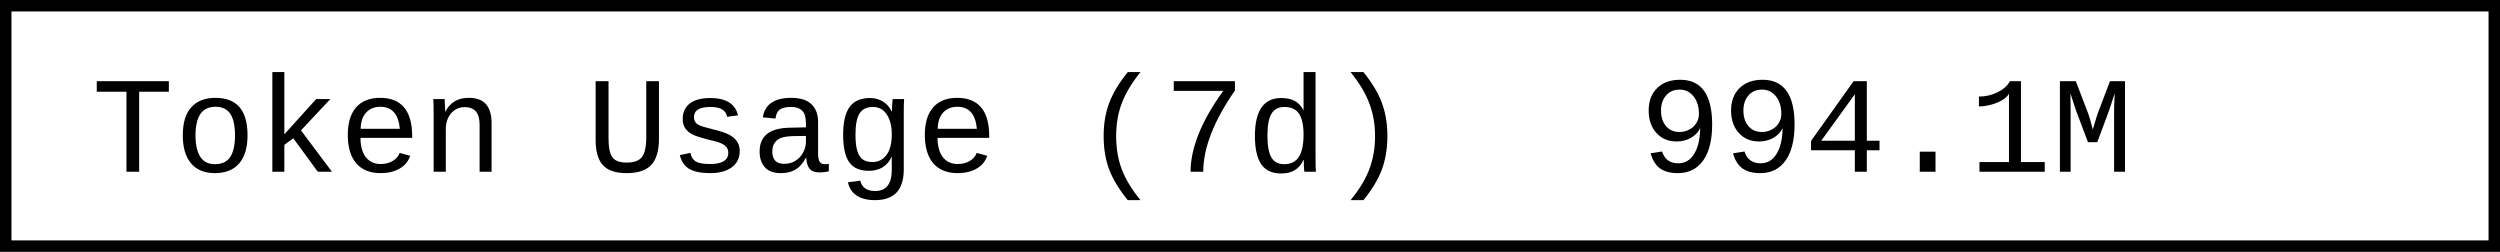
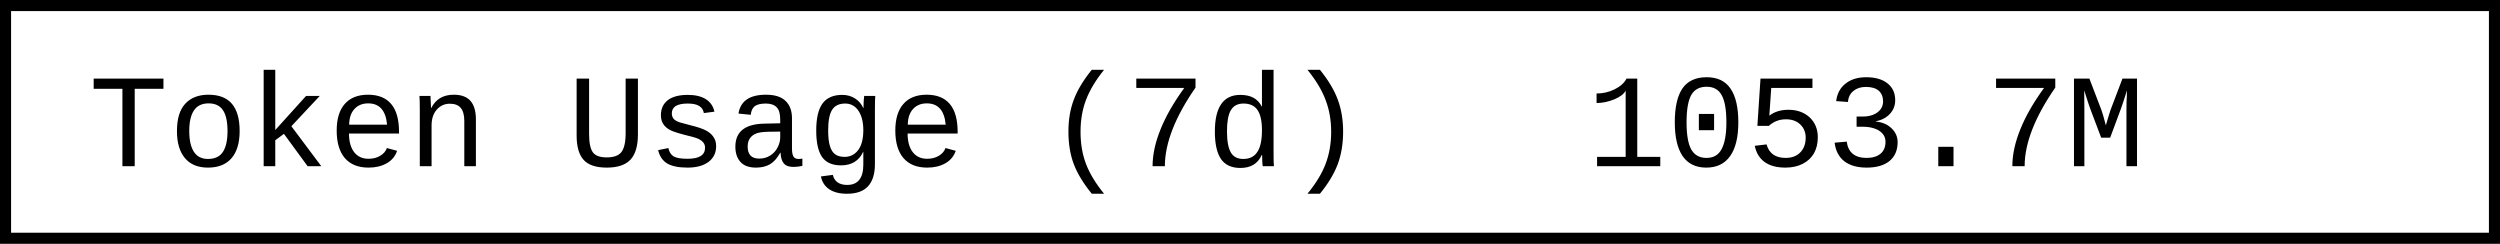
- <svg xmlns="http://www.w3.org/2000/svg" width="218.4" height="22" role="img" aria-label="Token Usage (7d): 994.1M">
-   <rect x="0.5" y="0.5" width="217.4" height="21" fill="#fff" stroke="#000" stroke-width="1" />
+ <svg xmlns="http://www.w3.org/2000/svg" width="225.6" height="22" role="img" aria-label="Token Usage (7d): 1053.7M">
+   <rect x="0.5" y="0.5" width="224.6" height="21" fill="#fff" stroke="#000" stroke-width="1" />
  <g font-family="'Consolas','Monaco','Courier New',monospace" font-size="12" fill="#000">
    <text x="8" y="15">Token Usage (7d)</text>
-     <text x="143.2" y="15">994.1M</text>
+     <text x="143.2" y="15">1053.7M</text>
  </g>
</svg>
